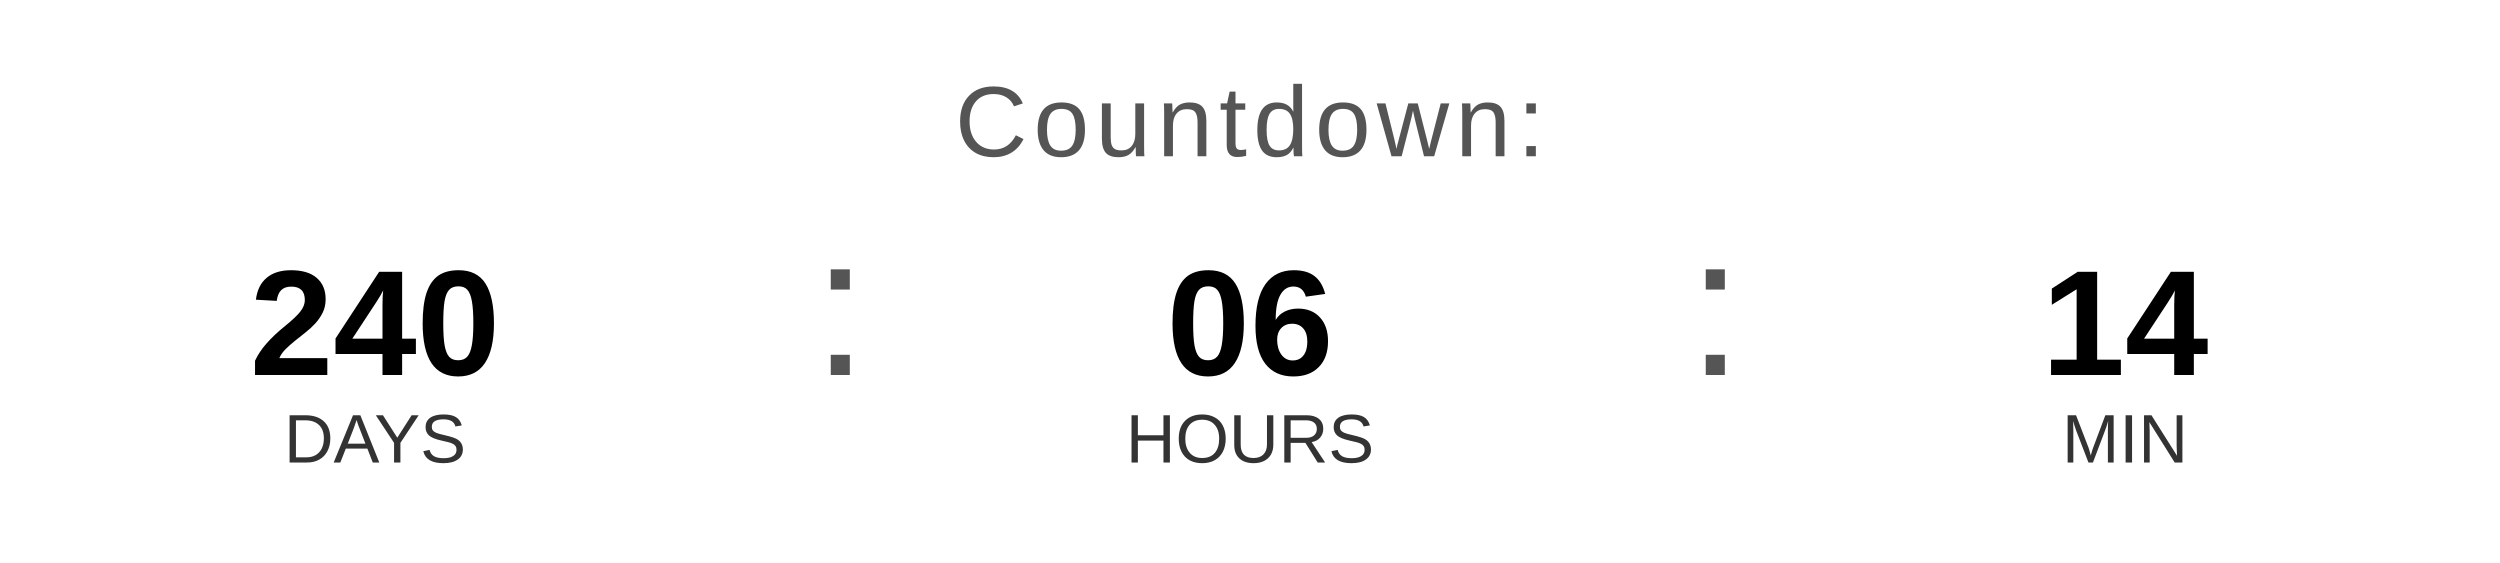
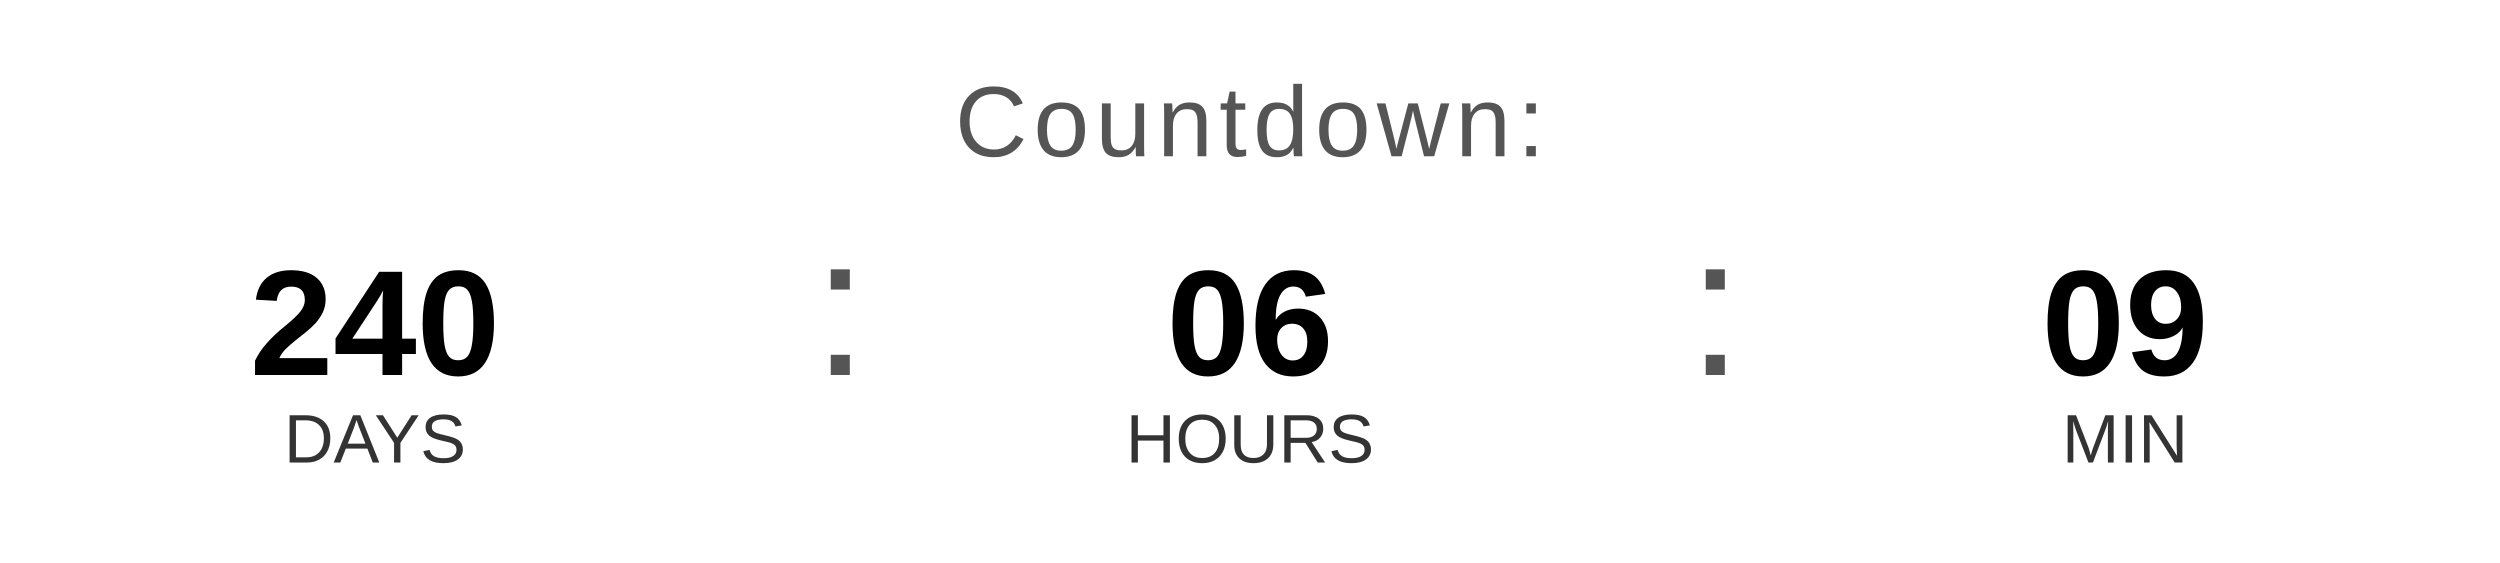
<svg xmlns="http://www.w3.org/2000/svg" width="400" height="90" viewBox="0 0 400 90">
  <text x="200" y="25" font-family="Arial, Helvetica, sans-serif" font-size="16" fill="#555555" text-anchor="middle" letter-spacing="1">
    Countdown:
  </text>
  <text x="60" y="60" font-family="Arial, Helvetica, sans-serif" font-size="24" font-weight="bold" fill="#000000" text-anchor="middle">240</text>
  <text x="60" y="74" font-family="Arial, Helvetica, sans-serif" font-size="11" fill="#333333" text-anchor="middle">DAYS</text>
  <text x="130" y="60" font-family="Arial, sans-serif" font-size="32" fill="#555555">:</text>
  <text x="200" y="60" font-family="Arial, Helvetica, sans-serif" font-size="24" font-weight="bold" fill="#000000" text-anchor="middle">06</text>
  <text x="200" y="74" font-family="Arial, Helvetica, sans-serif" font-size="11" fill="#333333" text-anchor="middle">HOURS</text>
  <text x="270" y="60" font-family="Arial, sans-serif" font-size="32" fill="#555555">:</text>
-   <text x="340" y="60" font-family="Arial, Helvetica, sans-serif" font-size="24" font-weight="bold" fill="#000000" text-anchor="middle">14</text>
+   <text x="340" y="60" font-family="Arial, Helvetica, sans-serif" font-size="24" font-weight="bold" fill="#000000" text-anchor="middle">09</text>
  <text x="340" y="74" font-family="Arial, Helvetica, sans-serif" font-size="11" fill="#333333" text-anchor="middle">MIN</text>
</svg>
